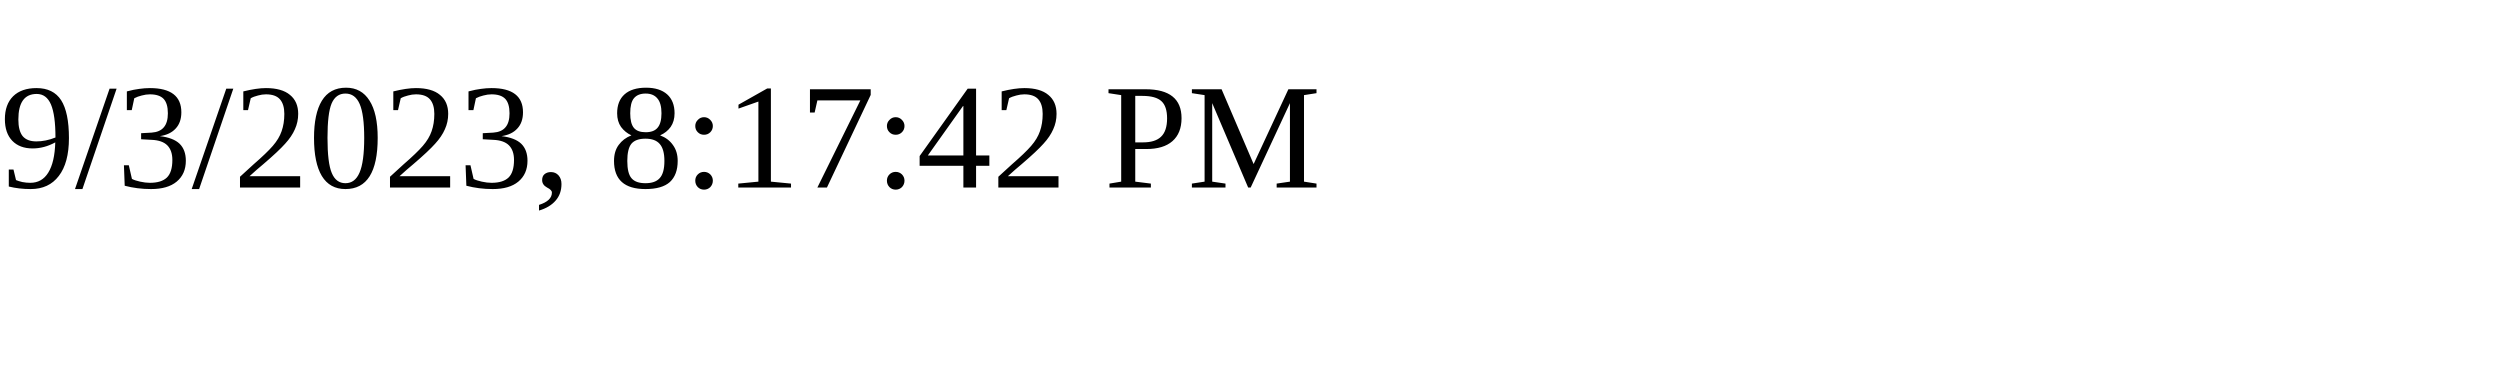
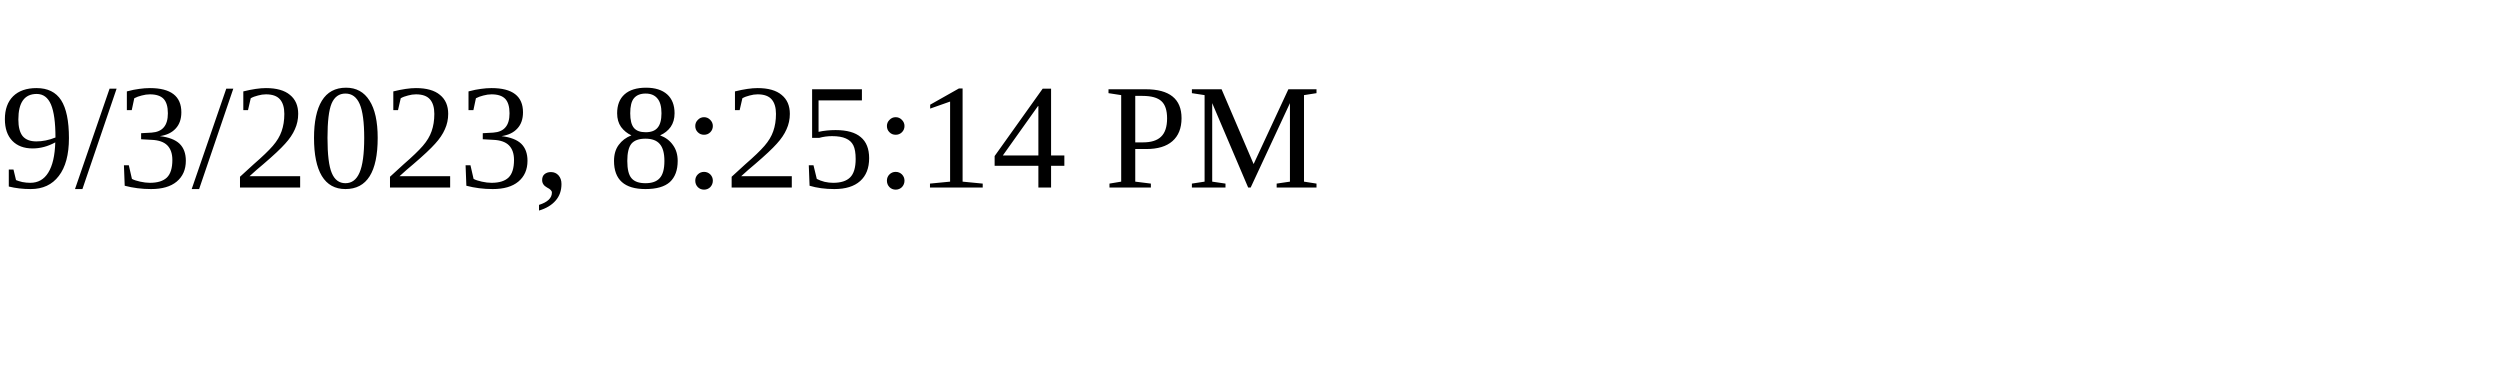
<svg xmlns="http://www.w3.org/2000/svg" height="30" width="200">
-   <text x="0" y="15">9/3/2023, 8:17:42 PM</text>
+   <text x="0" y="15">9/3/2023, 8:25:14 PM</text>
</svg>
